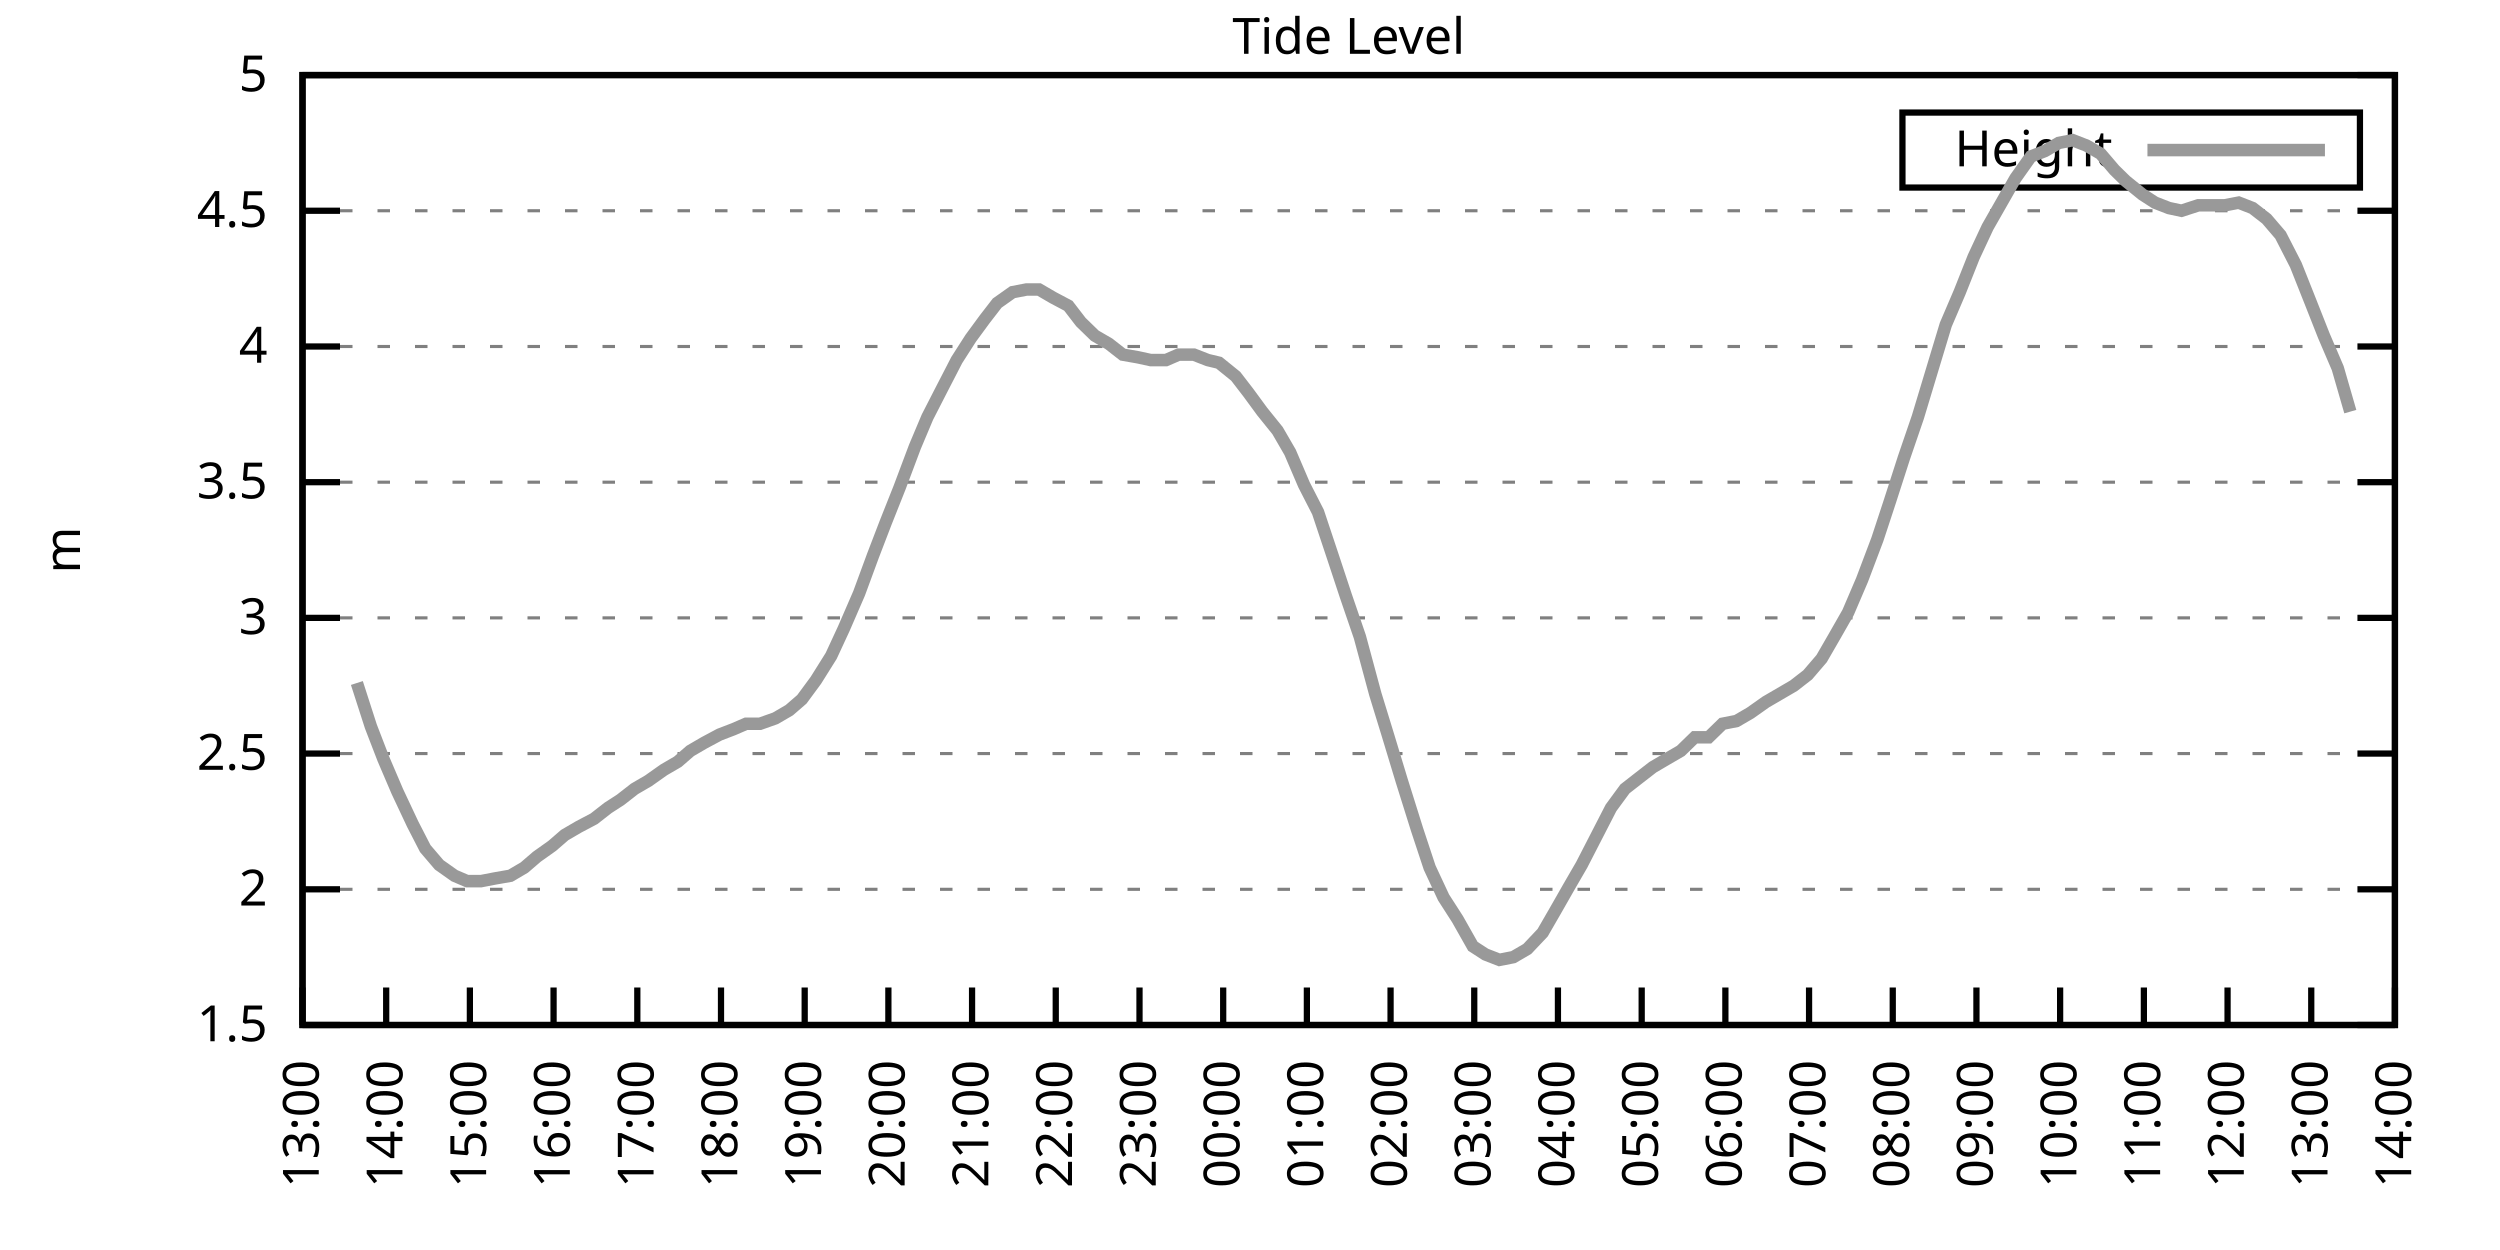
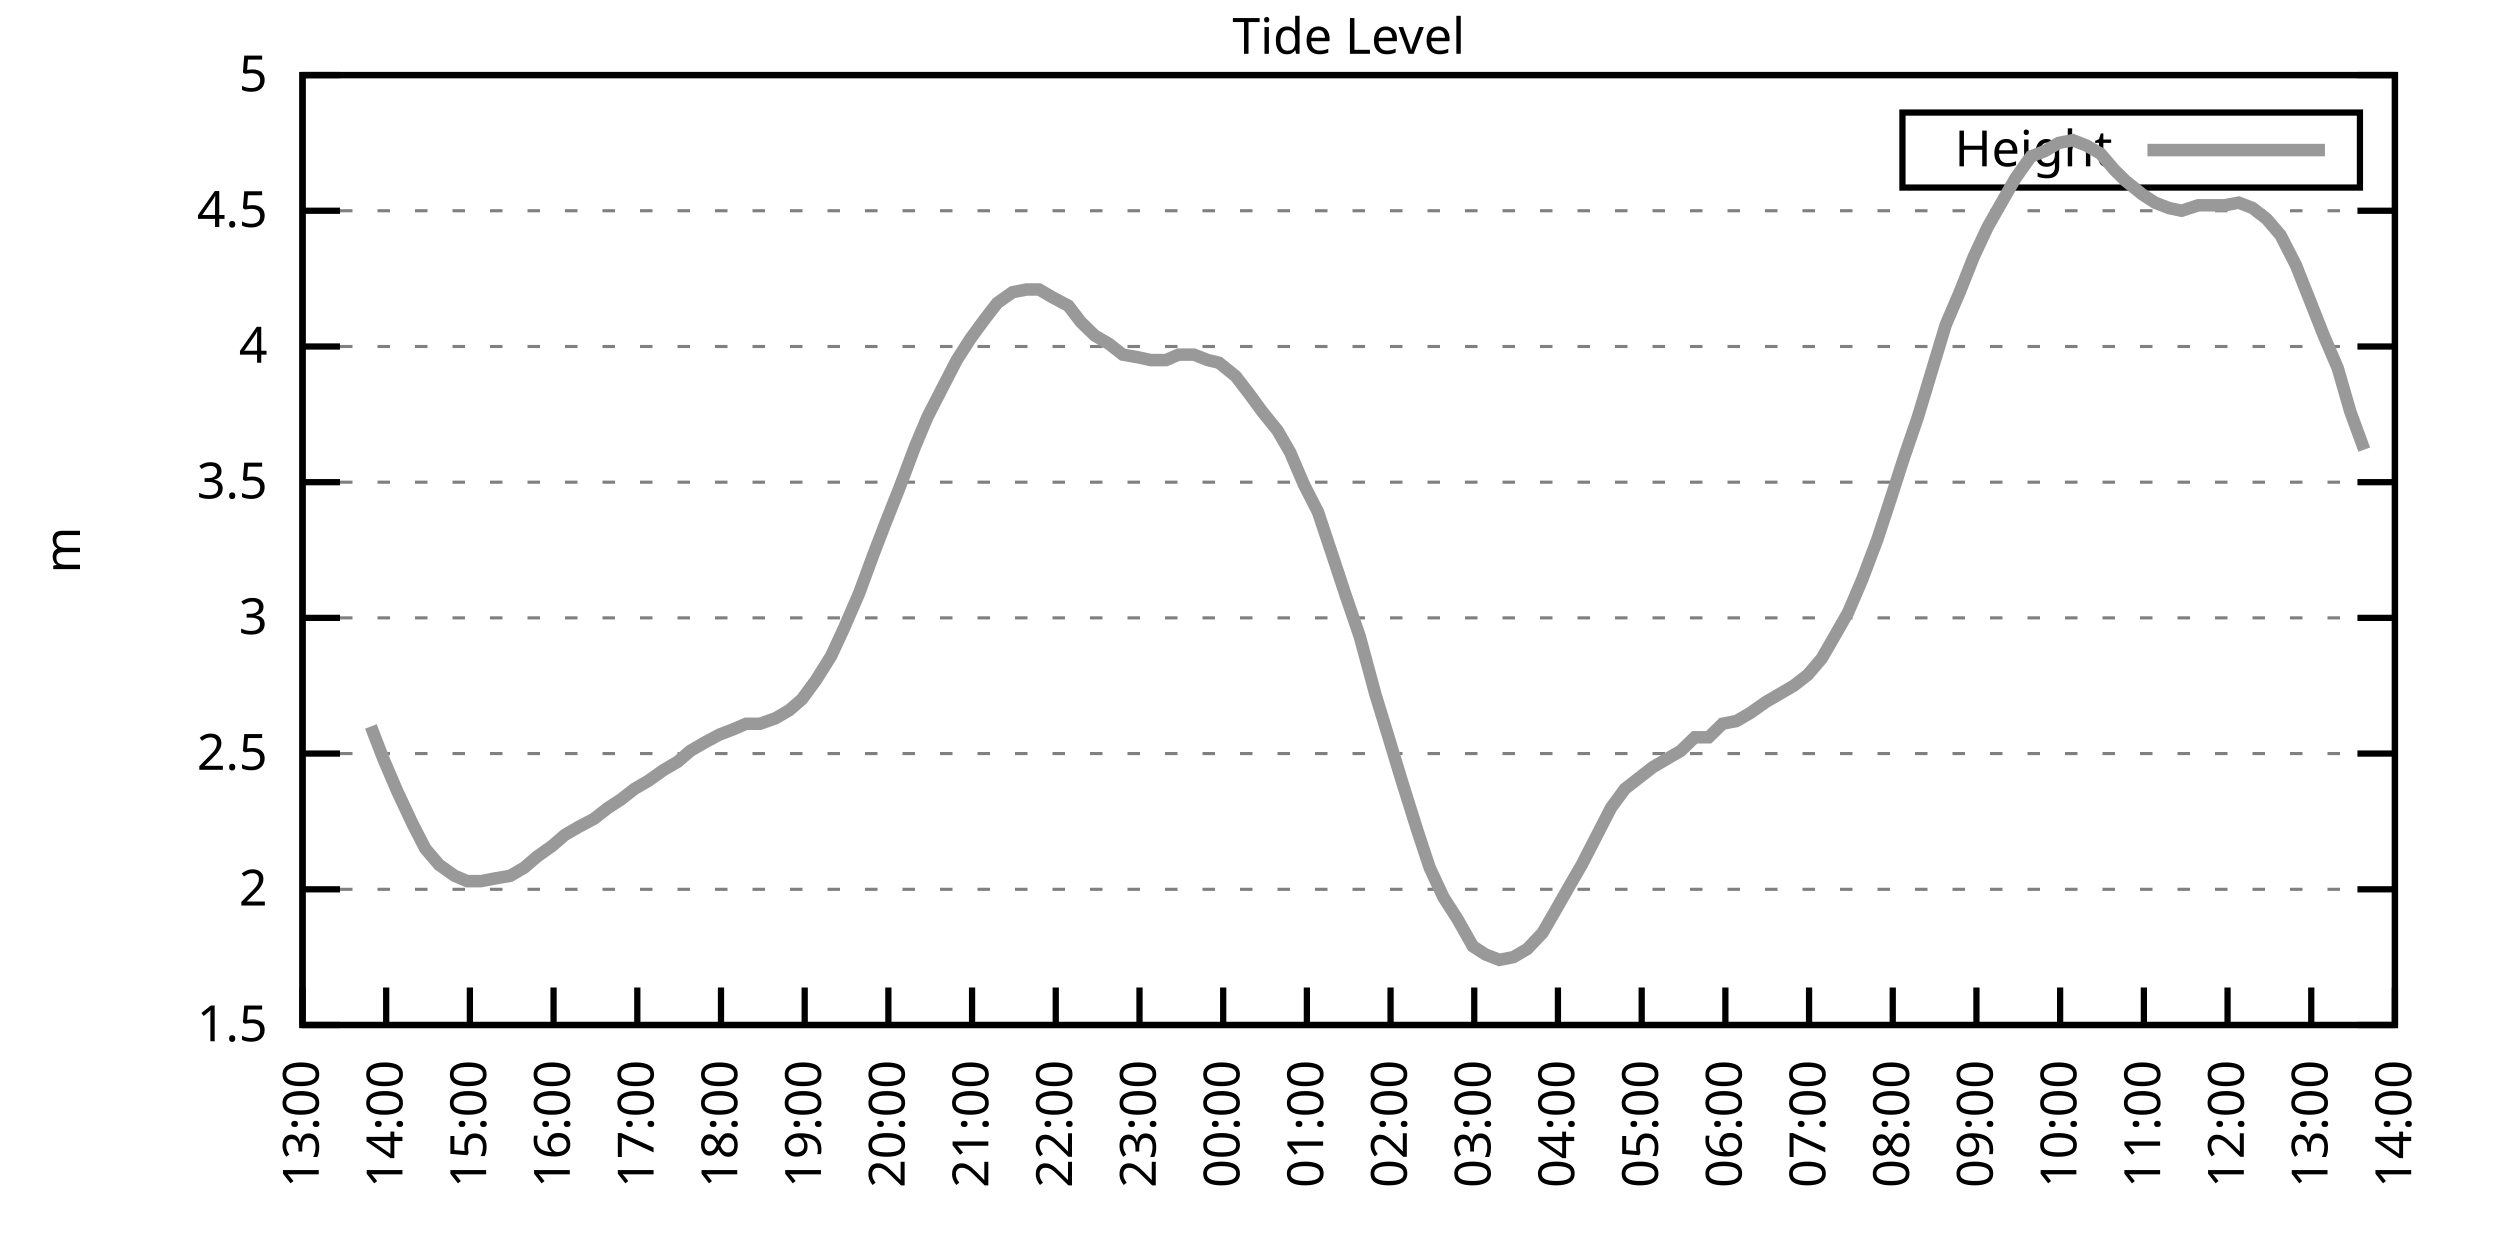
<svg xmlns="http://www.w3.org/2000/svg" xmlns:xlink="http://www.w3.org/1999/xlink" width="400" height="200" viewBox="0 0 400 200">
  <g id="gnuplot_canvas">
    <rect x="0" y="0" width="400" height="200" fill="none" />
    <defs>
      <circle id="gpDot" r="0.5" stroke-width="0.5" stroke="currentColor" />
      <path id="gpPt0" stroke-width="0.333" stroke="currentColor" d="M-1,0 h2 M0,-1 v2" />
      <path id="gpPt1" stroke-width="0.333" stroke="currentColor" d="M-1,-1 L1,1 M1,-1 L-1,1" />
      <path id="gpPt2" stroke-width="0.333" stroke="currentColor" d="M-1,0 L1,0 M0,-1 L0,1 M-1,-1 L1,1 M-1,1 L1,-1" />
      <rect id="gpPt3" stroke-width="0.333" stroke="currentColor" x="-1" y="-1" width="2" height="2" />
      <rect id="gpPt4" stroke-width="0.333" stroke="currentColor" fill="currentColor" x="-1" y="-1" width="2" height="2" />
      <circle id="gpPt5" stroke-width="0.333" stroke="currentColor" cx="0" cy="0" r="1" />
      <use xlink:href="#gpPt5" id="gpPt6" fill="currentColor" stroke="none" />
      <path id="gpPt7" stroke-width="0.333" stroke="currentColor" d="M0,-1.33 L-1.33,0.67 L1.33,0.67 z" />
      <use xlink:href="#gpPt7" id="gpPt8" fill="currentColor" stroke="none" />
      <use xlink:href="#gpPt7" id="gpPt9" stroke="currentColor" transform="rotate(180)" />
      <use xlink:href="#gpPt9" id="gpPt10" fill="currentColor" stroke="none" />
      <use xlink:href="#gpPt3" id="gpPt11" stroke="currentColor" transform="rotate(45)" />
      <use xlink:href="#gpPt11" id="gpPt12" fill="currentColor" stroke="none" />
      <path id="gpPt13" stroke-width="0.333" stroke="currentColor" d="M0,1.330 L1.265,0.411 L0.782,-1.067 L-0.782,-1.076 L-1.265,0.411 z" />
      <use xlink:href="#gpPt13" id="gpPt14" fill="currentColor" stroke="none" />
      <filter id="textbox" filterUnits="objectBoundingBox" x="0" y="0" height="1" width="1">
        <feFlood flood-color="white" flood-opacity="1" result="bgnd" />
        <feComposite in="SourceGraphic" in2="bgnd" operator="atop" />
      </filter>
      <filter id="greybox" filterUnits="objectBoundingBox" x="0" y="0" height="1" width="1">
        <feFlood flood-color="lightgrey" flood-opacity="1" result="grey" />
        <feComposite in="SourceGraphic" in2="grey" operator="atop" />
      </filter>
    </defs>
    <g fill="none" color="white" stroke="currentColor" stroke-width="1.00" stroke-linecap="butt" stroke-linejoin="miter">
</g>
    <g fill="none" color="black" stroke="currentColor" stroke-width="1.00" stroke-linecap="butt" stroke-linejoin="miter">
      <g stroke="none" shape-rendering="crispEdges">
        <polygon fill="rgb(255, 255, 255)" points="48.40,164.00 383.18,164.00 383.18,12.02 48.40,12.02 " />
      </g>
    </g>
    <g fill="none" color="black" stroke="currentColor" stroke-width="1.00" stroke-linecap="butt" stroke-linejoin="miter">
</g>
    <g fill="none" color="black" stroke="black" stroke-width="0.50" stroke-linecap="butt" stroke-linejoin="miter">
</g>
    <g fill="none" color="gray" stroke="currentColor" stroke-width="0.50" stroke-linecap="butt" stroke-linejoin="miter">
      <path stroke="gray" stroke-dasharray="2,4" class="gridline" d="M48.40,164.00 L383.19,164.00  " />
    </g>
    <g fill="none" color="gray" stroke="gray" stroke-width="1.00" stroke-linecap="butt" stroke-linejoin="miter">
</g>
    <g fill="none" color="black" stroke="currentColor" stroke-width="1.00" stroke-linecap="butt" stroke-linejoin="miter">
      <path stroke="black" d="M48.40,164.00 L54.40,164.00 M383.19,164.00 L377.19,164.00  " />
      <g transform="translate(42.80,166.60)" stroke="none" fill="black" font-family="Sans" font-size="8.00" text-anchor="end">
        <text>
          <tspan font-family="Sans"> 1.5</tspan>
        </text>
      </g>
    </g>
    <g fill="none" color="black" stroke="currentColor" stroke-width="1.00" stroke-linecap="butt" stroke-linejoin="miter">
</g>
    <g fill="none" color="black" stroke="black" stroke-width="0.50" stroke-linecap="butt" stroke-linejoin="miter">
</g>
    <g fill="none" color="gray" stroke="currentColor" stroke-width="0.50" stroke-linecap="butt" stroke-linejoin="miter">
      <path stroke="gray" stroke-dasharray="2,4" class="gridline" d="M48.40,142.29 L383.19,142.29  " />
    </g>
    <g fill="none" color="gray" stroke="gray" stroke-width="1.00" stroke-linecap="butt" stroke-linejoin="miter">
</g>
    <g fill="none" color="black" stroke="currentColor" stroke-width="1.00" stroke-linecap="butt" stroke-linejoin="miter">
      <path stroke="black" d="M48.40,142.29 L54.40,142.29 M383.19,142.29 L377.19,142.29  " />
      <g transform="translate(42.80,144.89)" stroke="none" fill="black" font-family="Sans" font-size="8.00" text-anchor="end">
        <text>
          <tspan font-family="Sans"> 2</tspan>
        </text>
      </g>
    </g>
    <g fill="none" color="black" stroke="currentColor" stroke-width="1.00" stroke-linecap="butt" stroke-linejoin="miter">
</g>
    <g fill="none" color="black" stroke="black" stroke-width="0.50" stroke-linecap="butt" stroke-linejoin="miter">
</g>
    <g fill="none" color="gray" stroke="currentColor" stroke-width="0.50" stroke-linecap="butt" stroke-linejoin="miter">
      <path stroke="gray" stroke-dasharray="2,4" class="gridline" d="M48.40,120.57 L383.19,120.57  " />
    </g>
    <g fill="none" color="gray" stroke="gray" stroke-width="1.00" stroke-linecap="butt" stroke-linejoin="miter">
</g>
    <g fill="none" color="black" stroke="currentColor" stroke-width="1.00" stroke-linecap="butt" stroke-linejoin="miter">
      <path stroke="black" d="M48.40,120.57 L54.40,120.57 M383.19,120.57 L377.19,120.57  " />
      <g transform="translate(42.80,123.17)" stroke="none" fill="black" font-family="Sans" font-size="8.00" text-anchor="end">
        <text>
          <tspan font-family="Sans"> 2.5</tspan>
        </text>
      </g>
    </g>
    <g fill="none" color="black" stroke="currentColor" stroke-width="1.00" stroke-linecap="butt" stroke-linejoin="miter">
</g>
    <g fill="none" color="black" stroke="black" stroke-width="0.50" stroke-linecap="butt" stroke-linejoin="miter">
</g>
    <g fill="none" color="gray" stroke="currentColor" stroke-width="0.50" stroke-linecap="butt" stroke-linejoin="miter">
      <path stroke="gray" stroke-dasharray="2,4" class="gridline" d="M48.40,98.86 L383.19,98.86  " />
    </g>
    <g fill="none" color="gray" stroke="gray" stroke-width="1.00" stroke-linecap="butt" stroke-linejoin="miter">
</g>
    <g fill="none" color="black" stroke="currentColor" stroke-width="1.00" stroke-linecap="butt" stroke-linejoin="miter">
      <path stroke="black" d="M48.40,98.86 L54.40,98.86 M383.19,98.86 L377.19,98.86  " />
      <g transform="translate(42.80,101.46)" stroke="none" fill="black" font-family="Sans" font-size="8.00" text-anchor="end">
        <text>
          <tspan font-family="Sans"> 3</tspan>
        </text>
      </g>
    </g>
    <g fill="none" color="black" stroke="currentColor" stroke-width="1.00" stroke-linecap="butt" stroke-linejoin="miter">
</g>
    <g fill="none" color="black" stroke="black" stroke-width="0.50" stroke-linecap="butt" stroke-linejoin="miter">
</g>
    <g fill="none" color="gray" stroke="currentColor" stroke-width="0.50" stroke-linecap="butt" stroke-linejoin="miter">
      <path stroke="gray" stroke-dasharray="2,4" class="gridline" d="M48.40,77.15 L383.19,77.15  " />
    </g>
    <g fill="none" color="gray" stroke="gray" stroke-width="1.00" stroke-linecap="butt" stroke-linejoin="miter">
</g>
    <g fill="none" color="black" stroke="currentColor" stroke-width="1.00" stroke-linecap="butt" stroke-linejoin="miter">
      <path stroke="black" d="M48.40,77.15 L54.40,77.15 M383.19,77.15 L377.19,77.15  " />
      <g transform="translate(42.80,79.75)" stroke="none" fill="black" font-family="Sans" font-size="8.00" text-anchor="end">
        <text>
          <tspan font-family="Sans"> 3.5</tspan>
        </text>
      </g>
    </g>
    <g fill="none" color="black" stroke="currentColor" stroke-width="1.00" stroke-linecap="butt" stroke-linejoin="miter">
</g>
    <g fill="none" color="black" stroke="black" stroke-width="0.50" stroke-linecap="butt" stroke-linejoin="miter">
</g>
    <g fill="none" color="gray" stroke="currentColor" stroke-width="0.50" stroke-linecap="butt" stroke-linejoin="miter">
      <path stroke="gray" stroke-dasharray="2,4" class="gridline" d="M48.40,55.44 L383.19,55.44  " />
    </g>
    <g fill="none" color="gray" stroke="gray" stroke-width="1.00" stroke-linecap="butt" stroke-linejoin="miter">
</g>
    <g fill="none" color="black" stroke="currentColor" stroke-width="1.00" stroke-linecap="butt" stroke-linejoin="miter">
      <path stroke="black" d="M48.40,55.44 L54.40,55.44 M383.19,55.44 L377.19,55.44  " />
      <g transform="translate(42.80,58.04)" stroke="none" fill="black" font-family="Sans" font-size="8.00" text-anchor="end">
        <text>
          <tspan font-family="Sans"> 4</tspan>
        </text>
      </g>
    </g>
    <g fill="none" color="black" stroke="currentColor" stroke-width="1.00" stroke-linecap="butt" stroke-linejoin="miter">
</g>
    <g fill="none" color="black" stroke="black" stroke-width="0.50" stroke-linecap="butt" stroke-linejoin="miter">
</g>
    <g fill="none" color="gray" stroke="currentColor" stroke-width="0.50" stroke-linecap="butt" stroke-linejoin="miter">
      <path stroke="gray" stroke-dasharray="2,4" class="gridline" d="M48.40,33.72 L383.19,33.72  " />
    </g>
    <g fill="none" color="gray" stroke="gray" stroke-width="1.00" stroke-linecap="butt" stroke-linejoin="miter">
</g>
    <g fill="none" color="black" stroke="currentColor" stroke-width="1.00" stroke-linecap="butt" stroke-linejoin="miter">
      <path stroke="black" d="M48.40,33.72 L54.40,33.72 M383.19,33.72 L377.19,33.72  " />
      <g transform="translate(42.80,36.32)" stroke="none" fill="black" font-family="Sans" font-size="8.00" text-anchor="end">
        <text>
          <tspan font-family="Sans"> 4.5</tspan>
        </text>
      </g>
    </g>
    <g fill="none" color="black" stroke="currentColor" stroke-width="1.00" stroke-linecap="butt" stroke-linejoin="miter">
</g>
    <g fill="none" color="black" stroke="black" stroke-width="0.50" stroke-linecap="butt" stroke-linejoin="miter">
</g>
    <g fill="none" color="gray" stroke="currentColor" stroke-width="0.50" stroke-linecap="butt" stroke-linejoin="miter">
      <path stroke="gray" stroke-dasharray="2,4" class="gridline" d="M48.40,12.01 L383.19,12.01  " />
    </g>
    <g fill="none" color="gray" stroke="gray" stroke-width="1.00" stroke-linecap="butt" stroke-linejoin="miter">
</g>
    <g fill="none" color="black" stroke="currentColor" stroke-width="1.00" stroke-linecap="butt" stroke-linejoin="miter">
      <path stroke="black" d="M48.40,12.01 L54.40,12.01 M383.19,12.01 L377.19,12.01  " />
      <g transform="translate(42.80,14.61)" stroke="none" fill="black" font-family="Sans" font-size="8.00" text-anchor="end">
        <text>
          <tspan font-family="Sans"> 5</tspan>
        </text>
      </g>
    </g>
    <g fill="none" color="black" stroke="currentColor" stroke-width="1.00" stroke-linecap="butt" stroke-linejoin="miter">
      <path stroke="black" d="M48.40,164.00 L48.40,158.00  " />
      <g transform="translate(51.00,169.60) rotate(270.00)" stroke="none" fill="black" font-family="Sans" font-size="8.00" text-anchor="end">
        <text>
          <tspan font-family="Sans">13:00</tspan>
        </text>
      </g>
    </g>
    <g fill="none" color="black" stroke="currentColor" stroke-width="1.00" stroke-linecap="butt" stroke-linejoin="miter">
      <path stroke="black" d="M61.79,164.00 L61.79,158.00  " />
      <g transform="translate(64.39,169.60) rotate(270.00)" stroke="none" fill="black" font-family="Sans" font-size="8.00" text-anchor="end">
        <text>
          <tspan font-family="Sans">14:00</tspan>
        </text>
      </g>
    </g>
    <g fill="none" color="black" stroke="currentColor" stroke-width="1.00" stroke-linecap="butt" stroke-linejoin="miter">
      <path stroke="black" d="M75.18,164.00 L75.18,158.00  " />
      <g transform="translate(77.78,169.60) rotate(270.00)" stroke="none" fill="black" font-family="Sans" font-size="8.00" text-anchor="end">
        <text>
          <tspan font-family="Sans">15:00</tspan>
        </text>
      </g>
    </g>
    <g fill="none" color="black" stroke="currentColor" stroke-width="1.00" stroke-linecap="butt" stroke-linejoin="miter">
      <path stroke="black" d="M88.57,164.00 L88.57,158.00  " />
      <g transform="translate(91.17,169.60) rotate(270.00)" stroke="none" fill="black" font-family="Sans" font-size="8.00" text-anchor="end">
        <text>
          <tspan font-family="Sans">16:00</tspan>
        </text>
      </g>
    </g>
    <g fill="none" color="black" stroke="currentColor" stroke-width="1.00" stroke-linecap="butt" stroke-linejoin="miter">
      <path stroke="black" d="M101.97,164.00 L101.97,158.00  " />
      <g transform="translate(104.57,169.60) rotate(270.00)" stroke="none" fill="black" font-family="Sans" font-size="8.00" text-anchor="end">
        <text>
          <tspan font-family="Sans">17:00</tspan>
        </text>
      </g>
    </g>
    <g fill="none" color="black" stroke="currentColor" stroke-width="1.00" stroke-linecap="butt" stroke-linejoin="miter">
      <path stroke="black" d="M115.36,164.00 L115.36,158.00  " />
      <g transform="translate(117.96,169.60) rotate(270.00)" stroke="none" fill="black" font-family="Sans" font-size="8.00" text-anchor="end">
        <text>
          <tspan font-family="Sans">18:00</tspan>
        </text>
      </g>
    </g>
    <g fill="none" color="black" stroke="currentColor" stroke-width="1.00" stroke-linecap="butt" stroke-linejoin="miter">
      <path stroke="black" d="M128.75,164.00 L128.75,158.00  " />
      <g transform="translate(131.35,169.60) rotate(270.00)" stroke="none" fill="black" font-family="Sans" font-size="8.00" text-anchor="end">
        <text>
          <tspan font-family="Sans">19:00</tspan>
        </text>
      </g>
    </g>
    <g fill="none" color="black" stroke="currentColor" stroke-width="1.00" stroke-linecap="butt" stroke-linejoin="miter">
      <path stroke="black" d="M142.14,164.00 L142.14,158.00  " />
      <g transform="translate(144.74,169.60) rotate(270.00)" stroke="none" fill="black" font-family="Sans" font-size="8.00" text-anchor="end">
        <text>
          <tspan font-family="Sans">20:00</tspan>
        </text>
      </g>
    </g>
    <g fill="none" color="black" stroke="currentColor" stroke-width="1.00" stroke-linecap="butt" stroke-linejoin="miter">
      <path stroke="black" d="M155.53,164.00 L155.53,158.00  " />
      <g transform="translate(158.13,169.60) rotate(270.00)" stroke="none" fill="black" font-family="Sans" font-size="8.00" text-anchor="end">
        <text>
          <tspan font-family="Sans">21:00</tspan>
        </text>
      </g>
    </g>
    <g fill="none" color="black" stroke="currentColor" stroke-width="1.00" stroke-linecap="butt" stroke-linejoin="miter">
      <path stroke="black" d="M168.92,164.00 L168.92,158.00  " />
      <g transform="translate(171.52,169.60) rotate(270.00)" stroke="none" fill="black" font-family="Sans" font-size="8.00" text-anchor="end">
        <text>
          <tspan font-family="Sans">22:00</tspan>
        </text>
      </g>
    </g>
    <g fill="none" color="black" stroke="currentColor" stroke-width="1.00" stroke-linecap="butt" stroke-linejoin="miter">
      <path stroke="black" d="M182.32,164.00 L182.32,158.00  " />
      <g transform="translate(184.92,169.60) rotate(270.00)" stroke="none" fill="black" font-family="Sans" font-size="8.00" text-anchor="end">
        <text>
          <tspan font-family="Sans">23:00</tspan>
        </text>
      </g>
    </g>
    <g fill="none" color="black" stroke="currentColor" stroke-width="1.00" stroke-linecap="butt" stroke-linejoin="miter">
      <path stroke="black" d="M195.71,164.00 L195.71,158.00  " />
      <g transform="translate(198.31,169.60) rotate(270.00)" stroke="none" fill="black" font-family="Sans" font-size="8.00" text-anchor="end">
        <text>
          <tspan font-family="Sans">00:00</tspan>
        </text>
      </g>
    </g>
    <g fill="none" color="black" stroke="currentColor" stroke-width="1.00" stroke-linecap="butt" stroke-linejoin="miter">
      <path stroke="black" d="M209.10,164.00 L209.10,158.00  " />
      <g transform="translate(211.70,169.60) rotate(270.00)" stroke="none" fill="black" font-family="Sans" font-size="8.00" text-anchor="end">
        <text>
          <tspan font-family="Sans">01:00</tspan>
        </text>
      </g>
    </g>
    <g fill="none" color="black" stroke="currentColor" stroke-width="1.00" stroke-linecap="butt" stroke-linejoin="miter">
      <path stroke="black" d="M222.49,164.00 L222.49,158.00  " />
      <g transform="translate(225.09,169.60) rotate(270.00)" stroke="none" fill="black" font-family="Sans" font-size="8.00" text-anchor="end">
        <text>
          <tspan font-family="Sans">02:00</tspan>
        </text>
      </g>
    </g>
    <g fill="none" color="black" stroke="currentColor" stroke-width="1.00" stroke-linecap="butt" stroke-linejoin="miter">
      <path stroke="black" d="M235.88,164.00 L235.88,158.00  " />
      <g transform="translate(238.48,169.60) rotate(270.00)" stroke="none" fill="black" font-family="Sans" font-size="8.00" text-anchor="end">
        <text>
          <tspan font-family="Sans">03:00</tspan>
        </text>
      </g>
    </g>
    <g fill="none" color="black" stroke="currentColor" stroke-width="1.00" stroke-linecap="butt" stroke-linejoin="miter">
      <path stroke="black" d="M249.27,164.00 L249.27,158.00  " />
      <g transform="translate(251.87,169.60) rotate(270.00)" stroke="none" fill="black" font-family="Sans" font-size="8.00" text-anchor="end">
        <text>
          <tspan font-family="Sans">04:00</tspan>
        </text>
      </g>
    </g>
    <g fill="none" color="black" stroke="currentColor" stroke-width="1.00" stroke-linecap="butt" stroke-linejoin="miter">
      <path stroke="black" d="M262.67,164.00 L262.67,158.00  " />
      <g transform="translate(265.27,169.60) rotate(270.00)" stroke="none" fill="black" font-family="Sans" font-size="8.00" text-anchor="end">
        <text>
          <tspan font-family="Sans">05:00</tspan>
        </text>
      </g>
    </g>
    <g fill="none" color="black" stroke="currentColor" stroke-width="1.00" stroke-linecap="butt" stroke-linejoin="miter">
      <path stroke="black" d="M276.06,164.00 L276.06,158.00  " />
      <g transform="translate(278.66,169.60) rotate(270.00)" stroke="none" fill="black" font-family="Sans" font-size="8.00" text-anchor="end">
        <text>
          <tspan font-family="Sans">06:00</tspan>
        </text>
      </g>
    </g>
    <g fill="none" color="black" stroke="currentColor" stroke-width="1.00" stroke-linecap="butt" stroke-linejoin="miter">
      <path stroke="black" d="M289.45,164.00 L289.45,158.00  " />
      <g transform="translate(292.05,169.60) rotate(270.00)" stroke="none" fill="black" font-family="Sans" font-size="8.00" text-anchor="end">
        <text>
          <tspan font-family="Sans">07:00</tspan>
        </text>
      </g>
    </g>
    <g fill="none" color="black" stroke="currentColor" stroke-width="1.00" stroke-linecap="butt" stroke-linejoin="miter">
      <path stroke="black" d="M302.84,164.00 L302.84,158.00  " />
      <g transform="translate(305.44,169.60) rotate(270.00)" stroke="none" fill="black" font-family="Sans" font-size="8.00" text-anchor="end">
        <text>
          <tspan font-family="Sans">08:00</tspan>
        </text>
      </g>
    </g>
    <g fill="none" color="black" stroke="currentColor" stroke-width="1.00" stroke-linecap="butt" stroke-linejoin="miter">
      <path stroke="black" d="M316.23,164.00 L316.23,158.00  " />
      <g transform="translate(318.83,169.60) rotate(270.00)" stroke="none" fill="black" font-family="Sans" font-size="8.00" text-anchor="end">
        <text>
          <tspan font-family="Sans">09:00</tspan>
        </text>
      </g>
    </g>
    <g fill="none" color="black" stroke="currentColor" stroke-width="1.00" stroke-linecap="butt" stroke-linejoin="miter">
      <path stroke="black" d="M329.62,164.00 L329.62,158.00  " />
      <g transform="translate(332.22,169.60) rotate(270.00)" stroke="none" fill="black" font-family="Sans" font-size="8.00" text-anchor="end">
        <text>
          <tspan font-family="Sans">10:00</tspan>
        </text>
      </g>
    </g>
    <g fill="none" color="black" stroke="currentColor" stroke-width="1.00" stroke-linecap="butt" stroke-linejoin="miter">
      <path stroke="black" d="M343.02,164.00 L343.02,158.00  " />
      <g transform="translate(345.62,169.60) rotate(270.00)" stroke="none" fill="black" font-family="Sans" font-size="8.00" text-anchor="end">
        <text>
          <tspan font-family="Sans">11:00</tspan>
        </text>
      </g>
    </g>
    <g fill="none" color="black" stroke="currentColor" stroke-width="1.00" stroke-linecap="butt" stroke-linejoin="miter">
      <path stroke="black" d="M356.41,164.00 L356.41,158.00  " />
      <g transform="translate(359.01,169.60) rotate(270.00)" stroke="none" fill="black" font-family="Sans" font-size="8.00" text-anchor="end">
        <text>
          <tspan font-family="Sans">12:00</tspan>
        </text>
      </g>
    </g>
    <g fill="none" color="black" stroke="currentColor" stroke-width="1.00" stroke-linecap="butt" stroke-linejoin="miter">
      <path stroke="black" d="M369.80,164.00 L369.80,158.00  " />
      <g transform="translate(372.40,169.60) rotate(270.00)" stroke="none" fill="black" font-family="Sans" font-size="8.00" text-anchor="end">
        <text>
          <tspan font-family="Sans">13:00</tspan>
        </text>
      </g>
    </g>
    <g fill="none" color="black" stroke="currentColor" stroke-width="1.00" stroke-linecap="butt" stroke-linejoin="miter">
      <path stroke="black" d="M383.19,164.00 L383.19,158.00  " />
      <g transform="translate(385.79,169.60) rotate(270.00)" stroke="none" fill="black" font-family="Sans" font-size="8.00" text-anchor="end">
        <text>
          <tspan font-family="Sans">14:00</tspan>
        </text>
      </g>
    </g>
    <g fill="none" color="black" stroke="currentColor" stroke-width="1.00" stroke-linecap="butt" stroke-linejoin="miter">
</g>
    <g fill="none" color="black" stroke="currentColor" stroke-width="1.00" stroke-linecap="butt" stroke-linejoin="miter">
      <path stroke="black" d="M48.40,12.01 L48.40,164.00 L383.19,164.00 L383.19,12.01 L48.40,12.01 Z  " />
    </g>
    <g fill="none" color="black" stroke="currentColor" stroke-width="1.00" stroke-linecap="butt" stroke-linejoin="miter">
</g>
    <g fill="none" color="black" stroke="currentColor" stroke-width="1.00" stroke-linecap="butt" stroke-linejoin="miter">
      <path stroke="black" d="M304.39,30.01 L304.39,18.01 L377.59,18.01 L377.59,30.01 L304.39,30.01 Z  " />
    </g>
    <g id="Tide_level_plot_1">
      <g fill="none" color="white" stroke="black" stroke-width="2.00" stroke-linecap="butt" stroke-linejoin="miter">
</g>
      <g fill="none" color="black" stroke="currentColor" stroke-width="2.00" stroke-linecap="butt" stroke-linejoin="miter">
        <g transform="translate(337.99,26.61)" stroke="none" fill="black" font-family="Sans" font-size="8.00" text-anchor="end">
          <text>
            <tspan font-family="Sans">Height</tspan>
          </text>
        </g>
      </g>
      <g fill="none" color="black" stroke="currentColor" stroke-width="2.00" stroke-linecap="butt" stroke-linejoin="miter">
-         <path stroke="rgb(153, 153, 153)" d="M343.59,24.01 L371.99,24.01 M57.10,109.28 L59.34,116.23 L61.35,121.44 L63.58,126.65 L66.03,131.86 L68.04,135.77   L70.27,138.38 L72.73,140.12 L74.74,140.98 L76.97,140.98 L79.20,140.55 L81.66,140.12 L83.89,138.81 L85.90,137.08   L88.35,135.34 L90.36,133.60 L92.59,132.30 L95.05,131.00 L97.28,129.26 L99.29,127.96 L101.52,126.22 L103.75,124.92   L106.21,123.18 L108.44,121.88 L110.45,120.14 L112.68,118.84 L115.13,117.53 L117.37,116.67 L119.38,115.80 L121.61,115.80   L124.06,114.93 L126.29,113.63 L128.30,111.89 L130.54,108.85 L132.99,104.94 L135.00,100.60 L137.45,94.95 L139.69,88.87   L141.69,83.66 L143.93,78.02 L146.38,71.50 L148.39,66.73 L150.62,62.38 L153.08,57.61 L155.31,54.13 L157.54,51.09   L159.55,48.49 L162.01,46.75 L164.24,46.32 L166.25,46.32 L168.48,47.62 L170.93,48.92 L172.94,51.53 L175.17,53.70   L177.41,55.00 L179.64,56.74 L182.09,57.17 L184.10,57.61 L186.56,57.61 L188.57,56.74 L191.02,56.74 L193.25,57.61   L195.04,58.04 L197.72,60.21 L199.73,62.82 L201.96,65.86 L204.41,68.90 L206.42,72.37 L208.65,77.58 L210.88,81.93   L213.34,89.31 L215.35,95.39 L217.58,101.90 L220.04,111.02 L222.04,117.53 L224.28,124.92 L226.73,132.73 L228.74,138.81   L230.97,143.59 L233.20,147.06 L235.66,151.41 L237.67,152.71 L239.90,153.58 L242.13,153.14 L244.36,151.84 L246.82,149.24   L248.83,145.76 L251.06,141.85 L253.07,138.38 L255.75,133.17 L257.76,129.26 L259.99,126.22 L262.22,124.48 L264.45,122.75   L266.68,121.44 L268.92,120.14 L271.15,117.97 L273.38,117.97 L275.61,115.80 L277.84,115.36 L280.07,114.06 L282.53,112.32   L284.76,111.02 L286.99,109.72 L289.23,107.98 L291.46,105.38 L293.47,101.90 L295.70,97.99 L297.93,92.78 L300.39,86.27   L302.39,80.19 L304.63,73.24 L306.86,66.73 L309.09,59.34 L311.32,51.96 L313.55,46.75 L315.79,41.11 L318.02,36.33   L320.25,32.42 L322.48,28.51 L324.94,25.04 L327.17,24.17 L329.40,22.87 L331.63,22.43 L333.86,23.30 L336.10,24.60   L338.33,27.21 L340.11,28.95 L342.79,31.12 L344.80,32.42 L347.03,33.29 L349.04,33.72 L351.72,32.85 L353.73,32.85   L355.96,32.85 L358.19,32.42 L360.42,33.29 L362.66,35.03 L364.89,37.63 L367.34,42.41 L369.58,48.05 L371.81,53.70   L374.04,58.91 L376.05,65.86  " />
+         <path stroke="rgb(153, 153, 153)" d="M343.59,24.01 L371.99,24.01 M59.34,116.23 L61.35,121.44 L63.58,126.65 L66.03,131.86 L68.04,135.77 L70.27,138.38   L72.73,140.12 L74.74,140.98 L76.97,140.98 L79.20,140.55 L81.66,140.12 L83.89,138.81 L85.90,137.08 L88.35,135.34   L90.36,133.60 L92.59,132.30 L95.05,131.00 L97.28,129.26 L99.29,127.96 L101.52,126.22 L103.75,124.92 L106.21,123.18   L108.44,121.88 L110.45,120.14 L112.68,118.84 L115.13,117.53 L117.37,116.67 L119.38,115.80 L121.61,115.80 L124.06,114.93   L126.29,113.63 L128.30,111.89 L130.54,108.85 L132.99,104.94 L135.00,100.60 L137.45,94.95 L139.69,88.87 L141.69,83.66   L143.93,78.02 L146.38,71.50 L148.39,66.73 L150.62,62.38 L153.08,57.61 L155.31,54.13 L157.54,51.09 L159.55,48.49   L162.01,46.75 L164.24,46.32 L166.25,46.32 L168.48,47.62 L170.93,48.92 L172.94,51.53 L175.17,53.70 L177.41,55.00   L179.64,56.74 L182.09,57.17 L184.10,57.61 L186.56,57.61 L188.57,56.74 L191.02,56.74 L193.25,57.61 L195.04,58.04   L197.72,60.21 L199.73,62.82 L201.96,65.86 L204.41,68.90 L206.42,72.37 L208.65,77.58 L210.88,81.93 L213.34,89.31   L215.35,95.39 L217.58,101.90 L220.04,111.02 L222.04,117.53 L224.28,124.92 L226.73,132.73 L228.74,138.81 L230.97,143.59   L233.20,147.06 L235.66,151.41 L237.67,152.71 L239.90,153.58 L242.13,153.14 L244.36,151.84 L246.82,149.24 L248.83,145.76   L251.06,141.85 L253.07,138.38 L255.75,133.17 L257.76,129.26 L259.99,126.22 L262.22,124.48 L264.45,122.75 L266.68,121.44   L268.92,120.14 L271.15,117.97 L273.38,117.97 L275.61,115.80 L277.84,115.36 L280.07,114.06 L282.53,112.32 L284.76,111.02   L286.99,109.72 L289.23,107.98 L291.46,105.38 L293.47,101.90 L295.70,97.99 L297.93,92.78 L300.39,86.27 L302.39,80.19   L304.63,73.24 L306.86,66.73 L309.09,59.34 L311.32,51.96 L313.55,46.75 L315.79,41.11 L318.02,36.33 L320.25,32.42   L322.48,28.51 L324.94,25.04 L327.17,24.17 L329.40,22.87 L331.63,22.43 L333.86,23.30 L336.10,24.60 L338.33,27.21   L340.11,28.95 L342.79,31.12 L344.80,32.42 L347.03,33.29 L349.04,33.72 L351.72,32.85 L353.73,32.85 L355.96,32.85   L358.19,32.42 L360.42,33.29 L362.66,35.03 L364.89,37.63 L367.34,42.41 L369.58,48.05 L371.81,53.70 L374.04,58.91   L376.05,65.86 L378.28,71.94  " />
      </g>
    </g>
    <g fill="none" color="black" stroke="currentColor" stroke-width="2.00" stroke-linecap="butt" stroke-linejoin="miter">
</g>
    <g fill="none" color="black" stroke="black" stroke-width="1.00" stroke-linecap="butt" stroke-linejoin="miter">
</g>
    <g fill="none" color="black" stroke="currentColor" stroke-width="1.00" stroke-linecap="butt" stroke-linejoin="miter">
      <path stroke="black" d="M48.40,12.01 L48.40,164.00 L383.19,164.00 L383.19,12.01 L48.40,12.01 Z  " />
      <g transform="translate(12.80,88.01) rotate(270.00)" stroke="none" fill="black" font-family="Sans" font-size="8.00" text-anchor="middle">
        <text>
          <tspan font-family="Sans">m</tspan>
        </text>
      </g>
    </g>
    <g fill="none" color="black" stroke="currentColor" stroke-width="1.00" stroke-linecap="butt" stroke-linejoin="miter">
</g>
    <g fill="none" color="black" stroke="currentColor" stroke-width="1.00" stroke-linecap="butt" stroke-linejoin="miter">
      <g transform="translate(215.79,8.61)" stroke="none" fill="black" font-family="Sans" font-size="8.00" text-anchor="middle">
        <text>
          <tspan font-family="Sans">Tide Level</tspan>
        </text>
      </g>
    </g>
    <g fill="none" color="black" stroke="currentColor" stroke-width="1.00" stroke-linecap="butt" stroke-linejoin="miter">
</g>
  </g>
</svg>
